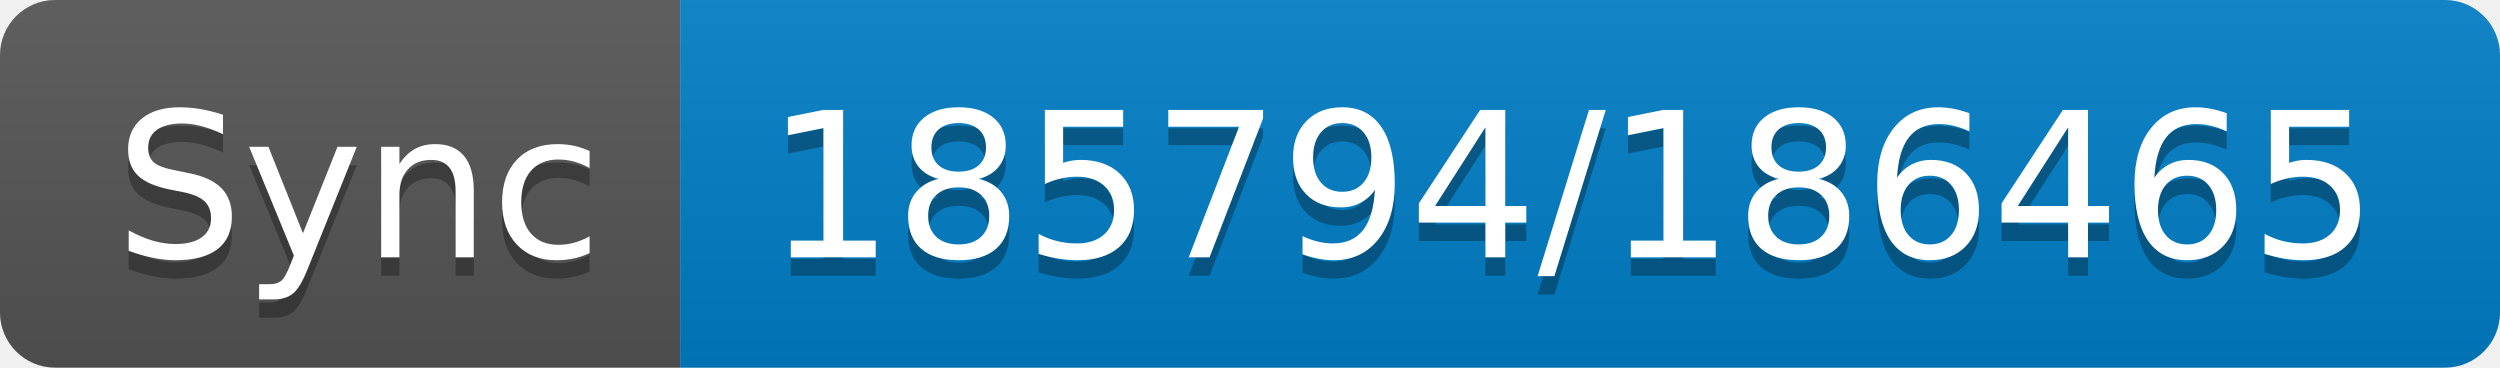
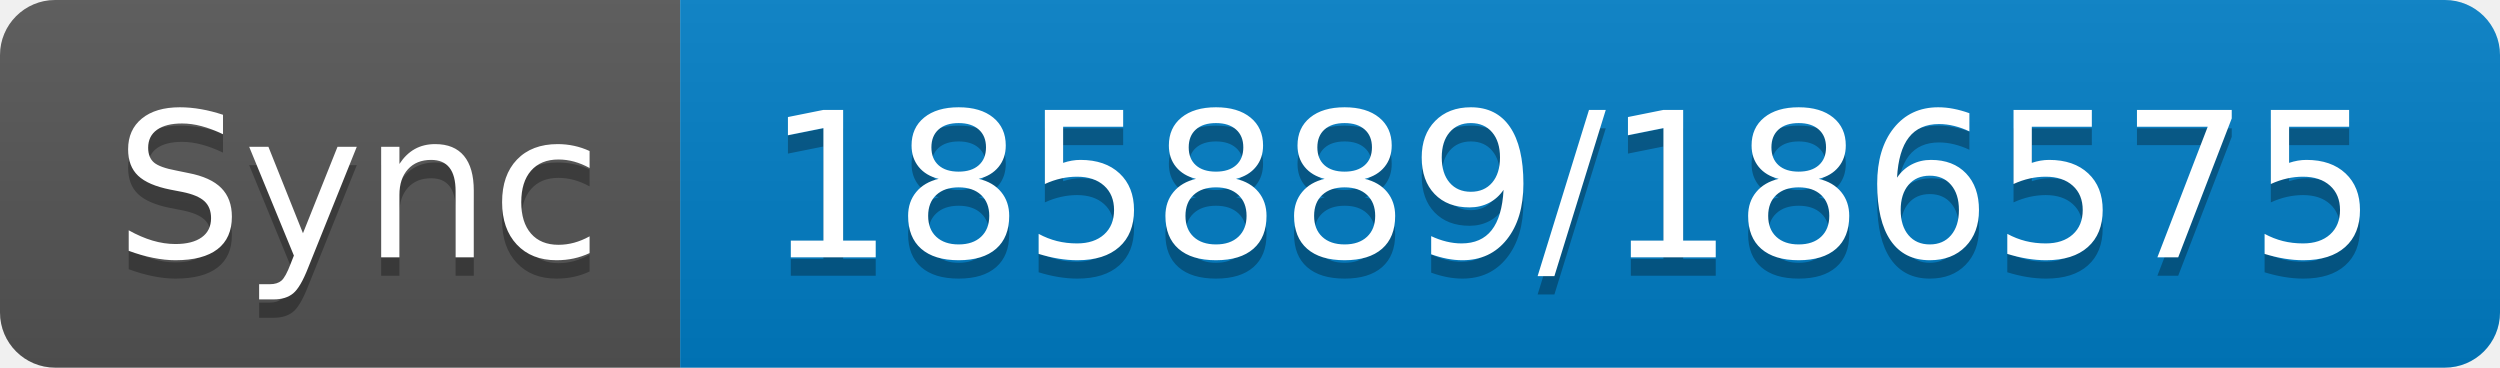
- <svg xmlns="http://www.w3.org/2000/svg" width="136" height="20" role="img" aria-label="Sync: 185794/186465">
+ <svg xmlns="http://www.w3.org/2000/svg" width="136" height="20" role="img" aria-label="Sync: 185889/186575">
  <linearGradient id="s" x2="0" y2="100%">
    <stop offset="0" stop-color="#bbb" stop-opacity=".1" />
    <stop offset="1" stop-opacity=".1" />
  </linearGradient>
  <clipPath id="r">
    <rect width="136" height="20" rx="3" fill="#fff" />
  </clipPath>
  <g clip-path="url(#r)">
    <rect width="37" height="20" fill="#555" />
    <rect x="37" width="99" height="20" fill="#007ec6" />
    <rect width="136" height="20" fill="url(#s)" />
  </g>
  <g fill="#fff" text-anchor="middle" font-family="Verdana,Geneva,DejaVu Sans,sans-serif" text-rendering="geometricPrecision" font-size="110">
    <text aria-hidden="true" x="195" y="150" fill="#010101" fill-opacity=".3" transform="scale(.1)" textLength="270">Sync</text>
    <text x="195" y="140" transform="scale(.1)" fill="#fff" textLength="270">Sync</text>
-     <text aria-hidden="true" x="855" y="150" fill="#010101" fill-opacity=".3" transform="scale(.1)" textLength="890">185794/186465</text>
-     <text x="855" y="140" transform="scale(.1)" fill="#fff" textLength="890">185794/186465</text>
+     <text aria-hidden="true" x="855" y="150" fill="#010101" fill-opacity=".3" transform="scale(.1)" textLength="890">185889/186575</text>
+     <text x="855" y="140" transform="scale(.1)" fill="#fff" textLength="890">185889/186575</text>
  </g>
</svg>
